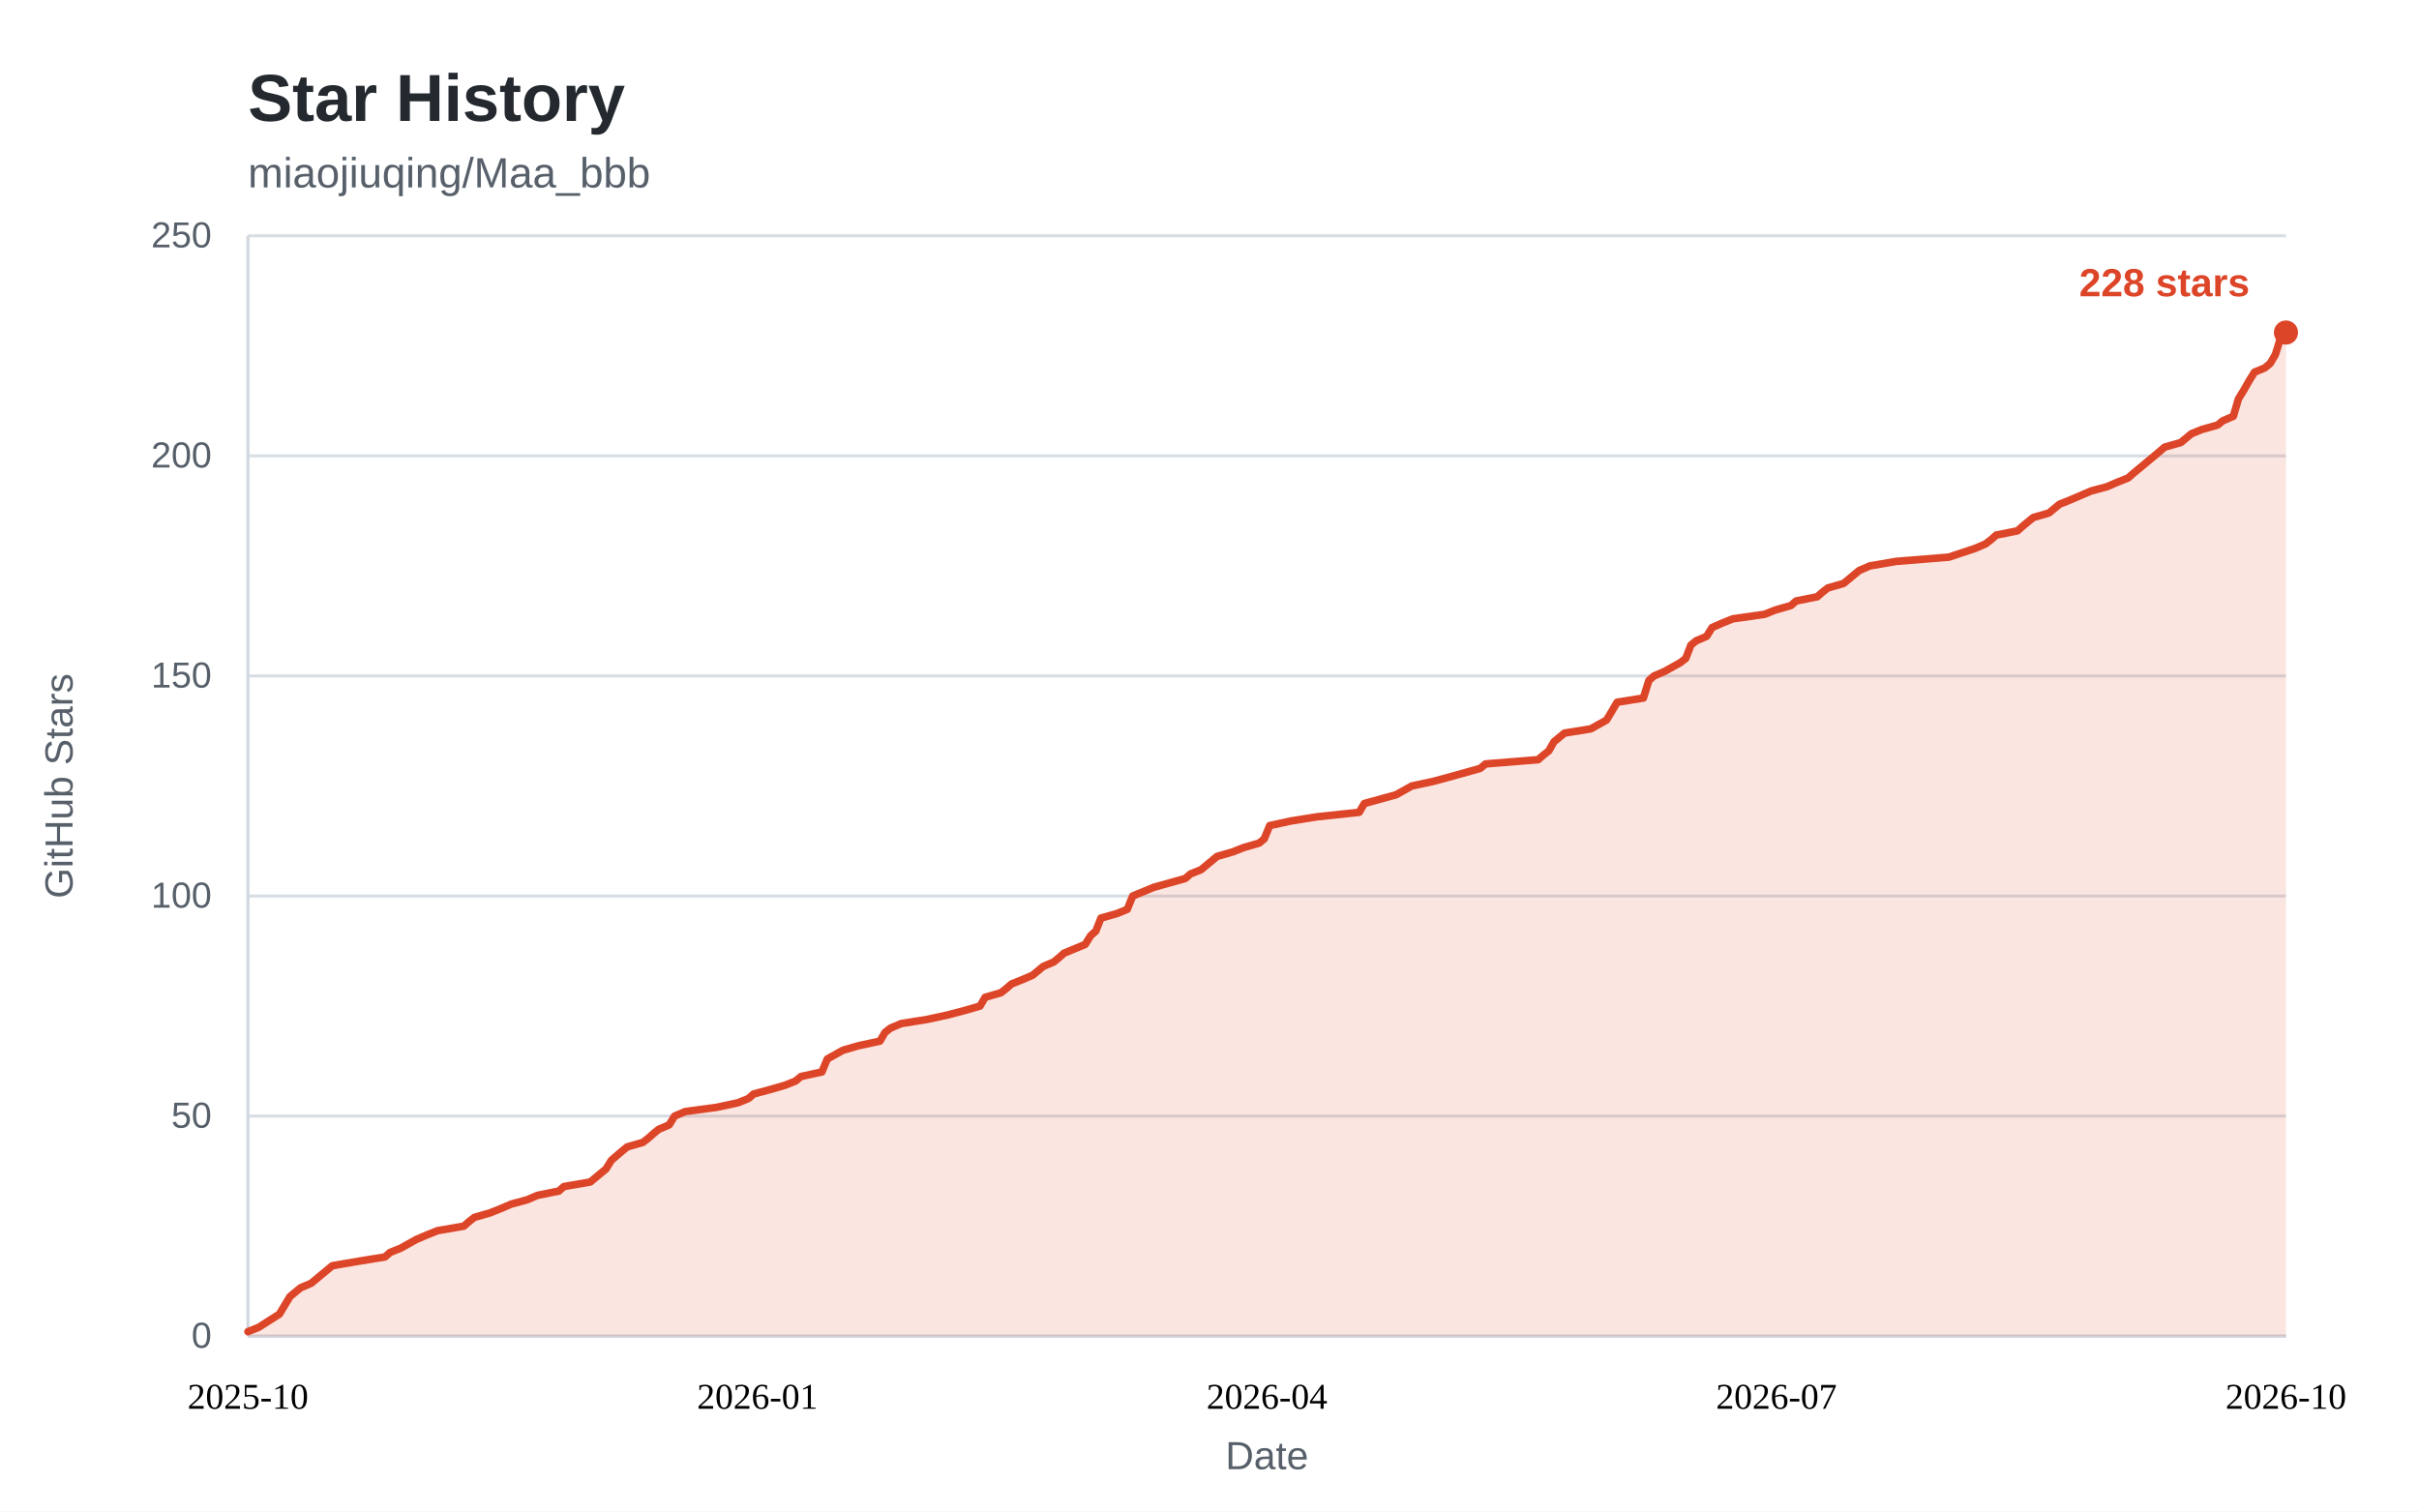
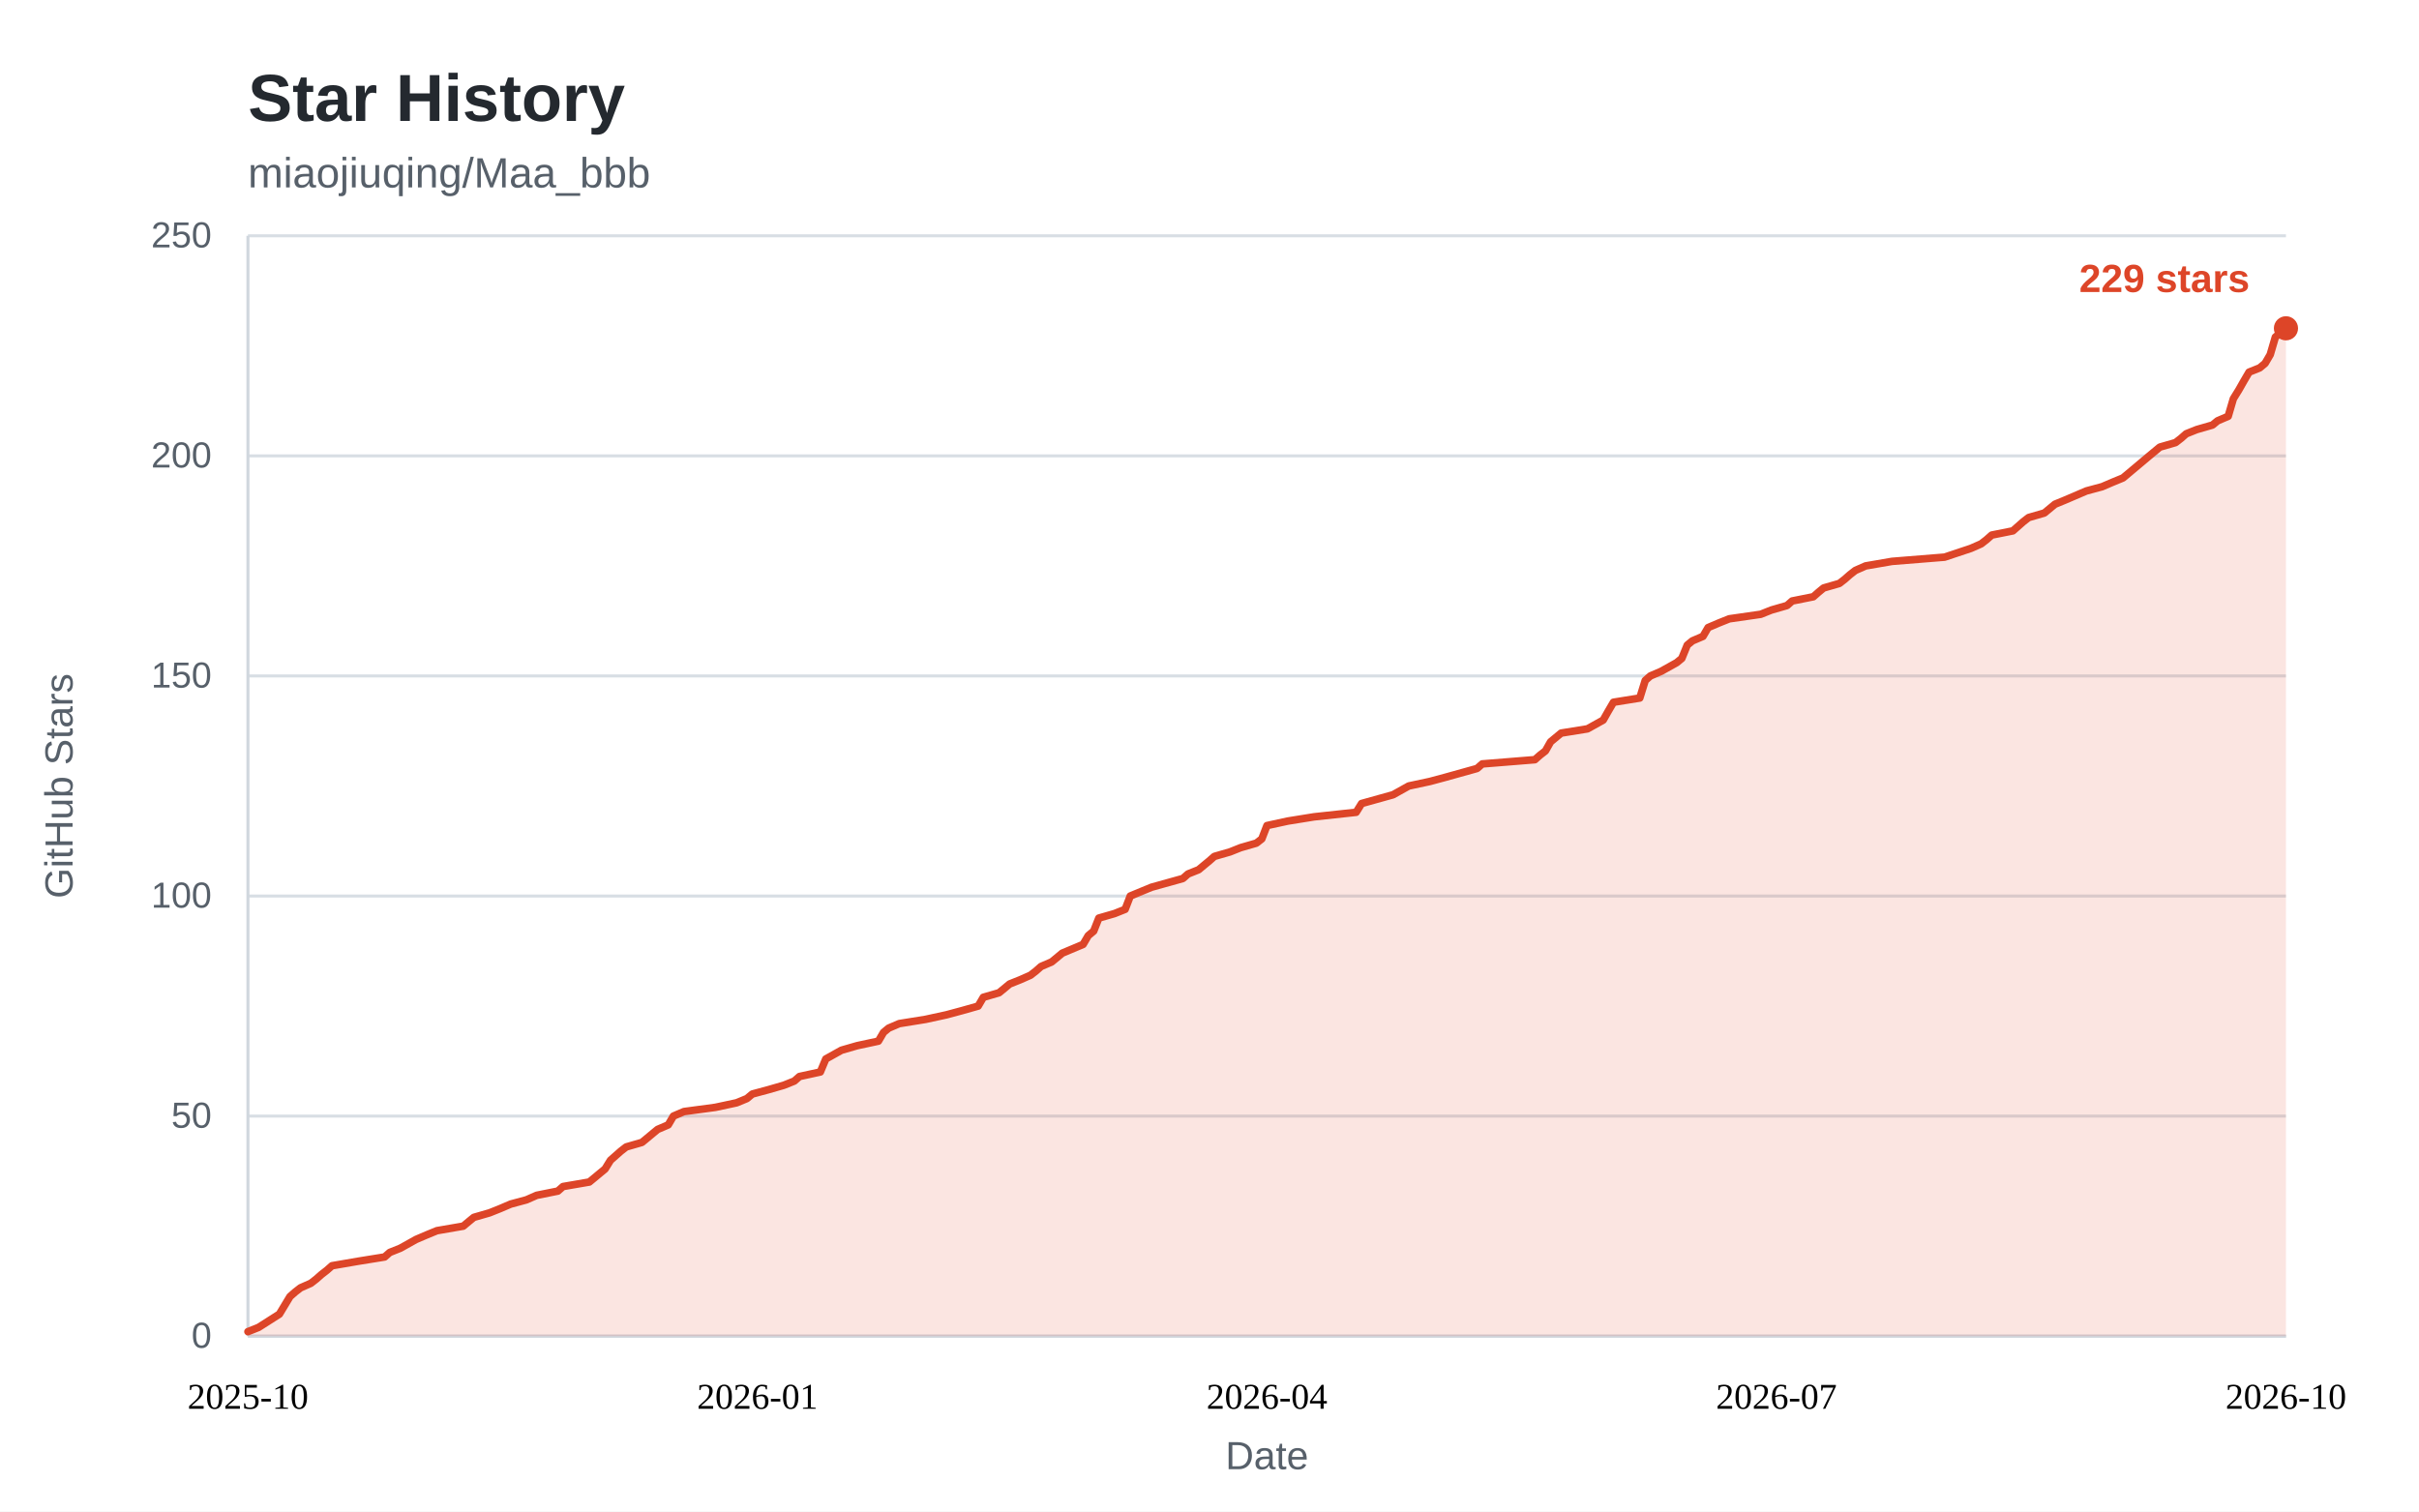
<svg xmlns="http://www.w3.org/2000/svg" width="800" height="500" viewBox="0 0 800 500" role="img" aria-labelledby="star-history-title">
  <style>
    .bg { fill: #ffffff; }
    .panel { fill: #ffffff; }
    .title { fill: #24292f; font: 600 22px "Segoe UI", "Helvetica Neue", Arial, sans-serif; }
    .subtitle { fill: #57606a; font: 400 14px "Segoe UI", "Helvetica Neue", Arial, sans-serif; }
    .tick { fill: #57606a; font: 400 12px "Segoe UI", "Helvetica Neue", Arial, sans-serif; }
    .tick line { stroke: #d8dee4; stroke-width: 1; }
    .axis { stroke: #d0d7de; stroke-width: 1; }
    .axis-label { fill: #57606a; font: 400 13px "Segoe UI", "Helvetica Neue", Arial, sans-serif; }
    .area { fill: rgba(221, 69, 40, 0.14); }
    .line { fill: none; stroke: #dd4528; stroke-width: 2.5; stroke-linejoin: round; stroke-linecap: round; }
    .dot { fill: #dd4528; }
    .value { fill: #dd4528; font: 600 13px "Segoe UI", "Helvetica Neue", Arial, sans-serif; }
    .badge { fill: #dd4528; }
    .badge-text { fill: #ffffff; font: 600 13px "Segoe UI", "Helvetica Neue", Arial, sans-serif; }
    @media (prefers-color-scheme: dark) {
      .bg, .panel { fill: #0d1117; }
      .title { fill: #e6edf3; }
      .subtitle, .tick, .axis-label { fill: #8b949e; }
      .tick line { stroke: #21262d; }
      .axis { stroke: #30363d; }
      .area { fill: rgba(255, 123, 90, 0.15); }
      .line { stroke: #ff7b5a; }
      .dot { fill: #ff7b5a; }
      .value { fill: #ff7b5a; }
      .badge { fill: #ff7b5a; }
      .badge-text { fill: #0d1117; }
    }
  </style>
  <rect class="bg" x="0" y="0" width="800" height="500" />
  <text class="title" x="82" y="40">Star History</text>
  <text class="subtitle" x="82" y="62">miaojiuqing/Maa_bbb</text>
  <g class="ticks">
    <g class="tick">
      <line x1="82" y1="442.0" x2="756.0" y2="442.0" />
      <text x="70" y="442.0" dy="0.32em" text-anchor="end">0</text>
    </g>
    <g class="tick">
      <line x1="82" y1="369.2" x2="756.0" y2="369.2" />
      <text x="70" y="369.2" dy="0.32em" text-anchor="end">50</text>
    </g>
    <g class="tick">
      <line x1="82" y1="296.4" x2="756.0" y2="296.4" />
      <text x="70" y="296.4" dy="0.32em" text-anchor="end">100</text>
    </g>
    <g class="tick">
      <line x1="82" y1="223.6" x2="756.0" y2="223.6" />
      <text x="70" y="223.6" dy="0.32em" text-anchor="end">150</text>
    </g>
    <g class="tick">
      <line x1="82" y1="150.8" x2="756.0" y2="150.8" />
      <text x="70" y="150.8" dy="0.32em" text-anchor="end">200</text>
    </g>
    <g class="tick">
      <line x1="82" y1="78.0" x2="756.0" y2="78.0" />
      <text x="70" y="78.0" dy="0.32em" text-anchor="end">250</text>
    </g>
  </g>
  <line class="axis" x1="82" y1="442.0" x2="756.0" y2="442.0" />
  <line class="axis" x1="82" y1="78" x2="82" y2="442.0" />
-   <path class="area" d="M82.0 440.5 L85.5 439.1 L92.4 434.7 L95.9 428.9 L97.7 427.4 L99.4 426.0 L102.9 424.5 L104.6 423.1 L106.4 421.6 L108.1 420.2 L109.9 418.7 L118.6 417.2 L127.3 415.8 L129.0 414.3 L132.5 412.9 L137.7 410.0 L141.2 408.5 L144.7 407.1 L153.4 405.6 L155.1 404.1 L156.9 402.7 L162.1 401.2 L165.6 399.8 L169.1 398.3 L174.3 396.9 L177.8 395.4 L184.8 394.0 L186.5 392.5 L195.2 391.0 L196.9 389.6 L198.7 388.1 L200.4 386.7 L202.2 383.8 L205.7 380.8 L207.4 379.4 L212.6 377.9 L214.4 376.5 L216.1 375.0 L217.8 373.6 L221.3 372.1 L223.1 369.2 L226.6 367.7 L237.0 366.3 L244.0 364.8 L247.5 363.4 L249.2 361.9 L254.4 360.5 L259.6 359.0 L263.1 357.6 L264.9 356.1 L271.8 354.6 L273.6 350.3 L278.8 347.4 L284.0 345.9 L291.0 344.4 L292.7 341.5 L294.5 340.1 L298.0 338.6 L306.7 337.2 L313.6 335.7 L318.9 334.3 L324.1 332.8 L325.8 329.9 L331.0 328.4 L332.8 327.0 L334.5 325.5 L338.0 324.1 L341.5 322.6 L343.2 321.2 L345.0 319.7 L348.5 318.2 L350.2 316.8 L351.9 315.3 L358.9 312.4 L360.7 309.5 L362.4 308.0 L364.1 303.7 L369.4 302.2 L372.8 300.8 L374.6 296.4 L381.6 293.5 L392.0 290.6 L393.7 289.1 L397.2 287.7 L399.0 286.2 L400.7 284.8 L402.5 283.3 L407.7 281.8 L411.2 280.4 L416.4 278.9 L418.1 277.5 L419.9 273.1 L426.8 271.6 L435.5 270.2 L449.5 268.7 L451.2 265.8 L461.7 262.9 L466.9 260.0 L473.9 258.5 L479.1 257.1 L489.5 254.2 L491.3 252.7 L508.7 251.3 L510.4 249.8 L512.2 248.4 L513.9 245.4 L517.4 242.5 L526.1 241.1 L531.3 238.2 L533.1 235.2 L534.8 232.3 L543.5 230.9 L545.3 225.1 L547.0 223.6 L550.5 222.1 L555.7 219.2 L557.5 217.8 L559.2 213.4 L560.9 212.0 L564.4 210.5 L566.2 207.6 L569.6 206.1 L573.1 204.7 L583.6 203.2 L587.1 201.8 L592.3 200.3 L594.0 198.8 L601.0 197.4 L602.7 195.9 L604.5 194.5 L609.7 193.0 L611.4 191.6 L613.2 190.1 L614.9 188.7 L618.4 187.2 L627.1 185.7 L644.5 184.3 L653.2 181.4 L656.7 179.9 L658.5 178.5 L660.2 177.0 L667.2 175.6 L668.9 174.1 L670.7 172.6 L672.4 171.2 L677.6 169.7 L681.1 166.8 L684.6 165.4 L691.6 162.4 L696.8 161.0 L700.3 159.5 L703.8 158.1 L705.5 156.6 L712.5 150.8 L715.9 147.9 L721.2 146.4 L722.9 145.0 L724.7 143.5 L728.1 142.1 L733.4 140.6 L735.1 139.2 L738.6 137.7 L740.3 131.9 L742.1 129.0 L743.8 126.0 L745.6 123.1 L749.0 121.7 L750.8 120.2 L752.5 117.3 L754.3 111.5 L756.0 110.0 L756.0 442.0 L82 442.0 Z" />
-   <path class="line" d="M82.0 440.5 L85.5 439.1 L92.4 434.7 L95.9 428.9 L97.7 427.4 L99.4 426.0 L102.9 424.5 L104.6 423.1 L106.4 421.6 L108.1 420.2 L109.9 418.7 L118.6 417.2 L127.3 415.8 L129.0 414.3 L132.5 412.9 L137.7 410.0 L141.2 408.5 L144.7 407.1 L153.4 405.6 L155.1 404.1 L156.9 402.7 L162.1 401.2 L165.6 399.8 L169.1 398.3 L174.3 396.9 L177.8 395.4 L184.8 394.0 L186.5 392.5 L195.2 391.0 L196.9 389.6 L198.7 388.1 L200.4 386.7 L202.2 383.8 L205.7 380.8 L207.4 379.4 L212.6 377.9 L214.4 376.5 L216.1 375.0 L217.8 373.6 L221.3 372.1 L223.1 369.2 L226.6 367.7 L237.0 366.3 L244.0 364.8 L247.5 363.4 L249.2 361.9 L254.4 360.5 L259.6 359.0 L263.1 357.6 L264.9 356.1 L271.8 354.6 L273.6 350.3 L278.8 347.4 L284.0 345.9 L291.0 344.4 L292.7 341.5 L294.5 340.1 L298.0 338.6 L306.7 337.2 L313.6 335.7 L318.9 334.3 L324.1 332.8 L325.8 329.9 L331.0 328.4 L332.8 327.0 L334.5 325.5 L338.0 324.1 L341.5 322.6 L343.2 321.2 L345.0 319.7 L348.5 318.2 L350.2 316.8 L351.9 315.3 L358.9 312.4 L360.7 309.5 L362.4 308.0 L364.1 303.7 L369.4 302.2 L372.8 300.8 L374.6 296.4 L381.6 293.5 L392.0 290.6 L393.7 289.1 L397.2 287.7 L399.0 286.2 L400.7 284.8 L402.5 283.3 L407.7 281.8 L411.2 280.4 L416.4 278.9 L418.1 277.5 L419.9 273.1 L426.8 271.6 L435.5 270.2 L449.5 268.7 L451.2 265.8 L461.7 262.9 L466.9 260.0 L473.9 258.5 L479.1 257.1 L489.5 254.2 L491.3 252.7 L508.7 251.3 L510.4 249.8 L512.2 248.4 L513.9 245.4 L517.4 242.5 L526.1 241.1 L531.3 238.2 L533.1 235.2 L534.8 232.3 L543.5 230.9 L545.3 225.1 L547.0 223.6 L550.5 222.1 L555.7 219.2 L557.5 217.8 L559.2 213.4 L560.9 212.0 L564.4 210.5 L566.2 207.6 L569.6 206.1 L573.1 204.7 L583.6 203.2 L587.1 201.8 L592.3 200.3 L594.0 198.8 L601.0 197.4 L602.7 195.9 L604.5 194.5 L609.7 193.0 L611.4 191.6 L613.2 190.1 L614.9 188.7 L618.4 187.2 L627.1 185.7 L644.5 184.3 L653.2 181.4 L656.7 179.9 L658.5 178.5 L660.2 177.0 L667.2 175.6 L668.9 174.1 L670.7 172.6 L672.4 171.2 L677.6 169.7 L681.1 166.8 L684.6 165.4 L691.6 162.4 L696.8 161.0 L700.3 159.5 L703.8 158.1 L705.5 156.6 L712.5 150.8 L715.9 147.9 L721.2 146.4 L722.9 145.0 L724.7 143.5 L728.1 142.1 L733.4 140.6 L735.1 139.2 L738.6 137.7 L740.3 131.9 L742.1 129.0 L743.8 126.0 L745.6 123.1 L749.0 121.7 L750.8 120.2 L752.5 117.3 L754.3 111.5 L756.0 110.0" />
+   <path class="area" d="M82.0 440.5 L85.5 439.1 L92.4 434.7 L95.9 428.9 L97.6 427.4 L99.4 426.0 L102.8 424.5 L104.6 423.1 L106.3 421.6 L108.1 420.2 L109.8 418.7 L118.5 417.2 L127.2 415.8 L128.9 414.3 L132.4 412.9 L137.6 410.0 L141.1 408.5 L144.5 407.1 L153.2 405.6 L155.0 404.1 L156.7 402.7 L161.9 401.2 L165.4 399.8 L168.9 398.3 L174.1 396.9 L177.5 395.4 L184.5 394.0 L186.2 392.5 L194.9 391.0 L196.6 389.6 L198.4 388.1 L200.1 386.7 L201.9 383.8 L205.3 380.8 L207.1 379.4 L212.3 377.9 L214.0 376.5 L215.8 375.0 L217.5 373.6 L221.0 372.1 L222.7 369.2 L226.2 367.7 L236.6 366.3 L243.6 364.8 L247.0 363.4 L248.8 361.9 L254.0 360.5 L259.2 359.0 L262.7 357.6 L264.4 356.1 L271.3 354.6 L273.1 350.3 L278.3 347.4 L283.5 345.9 L290.5 344.4 L292.2 341.5 L293.9 340.1 L297.4 338.6 L306.1 337.2 L313.0 335.7 L318.2 334.3 L323.5 332.8 L325.2 329.9 L330.4 328.4 L332.1 327.0 L333.9 325.5 L337.4 324.1 L340.8 322.6 L342.6 321.2 L344.3 319.7 L347.8 318.2 L349.5 316.8 L351.3 315.3 L358.2 312.4 L359.9 309.5 L361.7 308.0 L363.4 303.7 L368.6 302.2 L372.1 300.8 L373.8 296.4 L380.8 293.5 L391.2 290.6 L392.9 289.1 L396.4 287.7 L398.2 286.2 L399.9 284.8 L401.6 283.3 L406.8 281.8 L410.3 280.4 L415.5 278.9 L417.3 277.5 L419.0 273.1 L425.9 271.6 L434.6 270.2 L448.5 268.7 L450.3 265.8 L460.7 262.9 L465.9 260.0 L472.9 258.5 L478.1 257.1 L488.5 254.2 L490.2 252.7 L507.6 251.3 L509.3 249.8 L511.1 248.4 L512.8 245.4 L516.3 242.5 L525.0 241.1 L530.2 238.2 L531.9 235.2 L533.6 232.3 L542.3 230.9 L544.1 225.1 L545.8 223.6 L549.3 222.1 L554.5 219.2 L556.2 217.8 L558.0 213.4 L559.7 212.0 L563.2 210.5 L564.9 207.6 L568.4 206.1 L571.9 204.7 L582.3 203.2 L585.8 201.8 L591.0 200.3 L592.7 198.8 L599.7 197.4 L601.4 195.9 L603.1 194.5 L608.3 193.0 L610.1 191.6 L611.8 190.1 L613.6 188.7 L617.0 187.2 L625.7 185.7 L643.1 184.3 L651.8 181.4 L655.2 179.9 L657.0 178.5 L658.7 177.0 L665.7 175.6 L667.4 174.1 L669.1 172.6 L670.9 171.2 L676.1 169.7 L679.6 166.8 L683.0 165.4 L690.0 162.4 L695.2 161.0 L698.7 159.5 L702.1 158.1 L703.9 156.6 L710.8 150.8 L714.3 147.9 L719.5 146.4 L721.3 145.0 L723.0 143.5 L726.5 142.1 L731.7 140.6 L733.4 139.2 L736.9 137.7 L738.6 131.9 L740.4 129.0 L742.1 126.0 L743.8 123.1 L747.3 121.7 L749.1 120.2 L750.8 117.3 L752.5 111.5 L754.3 110.0 L756.0 108.6 L756.0 442.0 L82 442.0 Z" />
+   <path class="line" d="M82.0 440.5 L85.5 439.1 L92.4 434.7 L95.9 428.9 L97.6 427.4 L99.4 426.0 L102.8 424.5 L104.6 423.1 L106.3 421.6 L108.1 420.2 L109.8 418.7 L118.5 417.2 L127.2 415.8 L128.9 414.3 L132.4 412.9 L137.6 410.0 L141.1 408.5 L144.5 407.1 L153.2 405.6 L155.0 404.1 L156.7 402.7 L161.9 401.2 L165.4 399.8 L168.9 398.3 L174.1 396.9 L177.5 395.4 L184.5 394.0 L186.2 392.5 L194.9 391.0 L196.6 389.6 L198.4 388.1 L200.1 386.7 L201.9 383.8 L205.3 380.8 L207.1 379.4 L212.3 377.9 L214.0 376.5 L215.8 375.0 L217.5 373.6 L221.0 372.1 L222.7 369.2 L226.2 367.7 L236.6 366.3 L243.6 364.8 L247.0 363.4 L248.8 361.9 L254.0 360.5 L259.2 359.0 L262.7 357.6 L264.4 356.1 L271.3 354.6 L273.1 350.3 L278.3 347.4 L283.5 345.9 L290.5 344.4 L292.2 341.5 L293.9 340.1 L297.4 338.6 L306.1 337.2 L313.0 335.7 L318.2 334.3 L323.5 332.8 L325.2 329.9 L330.4 328.4 L332.1 327.0 L333.9 325.5 L337.4 324.1 L340.8 322.6 L342.6 321.2 L344.3 319.7 L347.8 318.2 L349.5 316.8 L351.3 315.3 L358.2 312.4 L359.9 309.5 L361.7 308.0 L363.4 303.7 L368.6 302.2 L372.1 300.8 L373.8 296.4 L380.8 293.5 L391.2 290.6 L392.9 289.1 L396.4 287.7 L398.2 286.2 L399.9 284.8 L401.6 283.3 L406.8 281.8 L410.3 280.4 L415.5 278.9 L417.3 277.5 L419.0 273.1 L425.9 271.6 L434.6 270.2 L448.5 268.7 L450.3 265.8 L460.7 262.9 L465.9 260.0 L472.9 258.5 L478.1 257.1 L488.5 254.2 L490.2 252.7 L507.6 251.3 L509.3 249.8 L511.1 248.4 L512.8 245.4 L516.3 242.5 L525.0 241.1 L530.2 238.2 L531.9 235.2 L533.6 232.3 L542.3 230.9 L544.1 225.1 L545.8 223.6 L549.3 222.1 L554.5 219.2 L556.2 217.8 L558.0 213.4 L559.7 212.0 L563.2 210.5 L564.9 207.6 L568.4 206.1 L571.9 204.7 L582.3 203.2 L585.8 201.8 L591.0 200.3 L592.7 198.8 L599.7 197.4 L601.4 195.9 L603.1 194.5 L608.3 193.0 L610.1 191.6 L611.8 190.1 L613.6 188.7 L617.0 187.2 L625.7 185.7 L643.1 184.3 L651.8 181.4 L655.2 179.9 L657.0 178.5 L658.7 177.0 L665.7 175.6 L667.4 174.1 L669.1 172.6 L670.9 171.2 L676.1 169.7 L679.6 166.8 L683.0 165.4 L690.0 162.4 L695.2 161.0 L698.7 159.5 L702.1 158.1 L703.9 156.6 L710.8 150.8 L714.3 147.9 L719.5 146.4 L721.3 145.0 L723.0 143.5 L726.5 142.1 L731.7 140.6 L733.4 139.2 L736.9 137.7 L738.6 131.9 L740.4 129.0 L742.1 126.0 L743.8 123.1 L747.3 121.7 L749.1 120.2 L750.8 117.3 L752.5 111.5 L754.3 110.0 L756.0 108.6" />
  <g class="xaxis" text-anchor="middle">
    <text x="82.0" y="466.0" text-anchor="middle">2025-10</text>
    <text x="250.5" y="466.0" text-anchor="middle">2026-01</text>
    <text x="419.0" y="466.0" text-anchor="middle">2026-04</text>
    <text x="587.5" y="466.0" text-anchor="middle">2026-07</text>
    <text x="756.0" y="466.0" text-anchor="middle">2026-10</text>
  </g>
-   <circle class="dot" cx="756.0" cy="110.0" r="4" />
-   <text class="value" x="744.0" y="98.0" text-anchor="end">228 stars</text>
+   <circle class="dot" cx="756.0" cy="108.6" r="4" />
+   <text class="value" x="744.0" y="96.6" text-anchor="end">229 stars</text>
  <text class="axis-label" x="419.0" y="486" text-anchor="middle">Date</text>
  <text class="axis-label" transform="rotate(-90)" x="-260" y="24" text-anchor="middle">GitHub Stars</text>
</svg>
